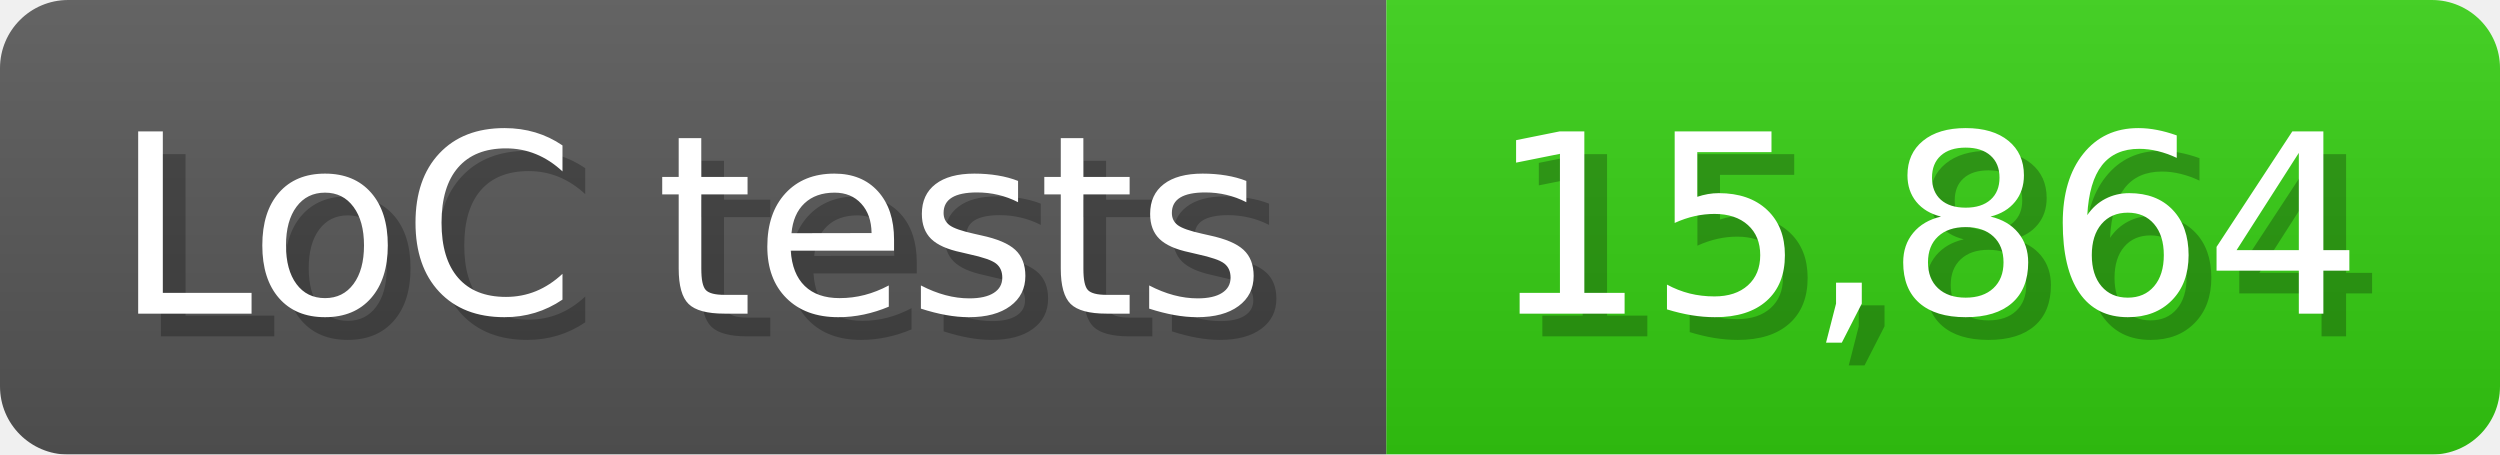
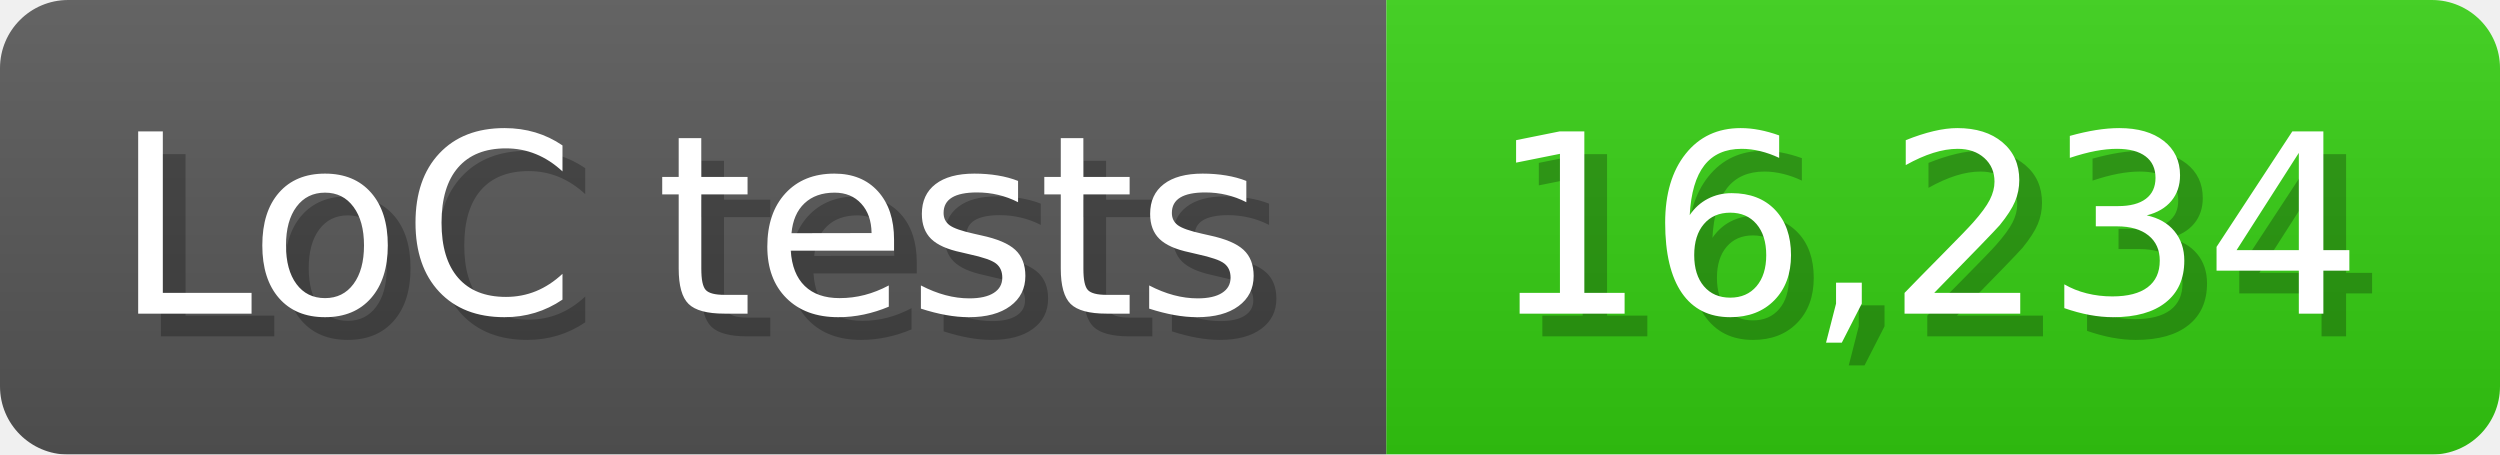
<svg xmlns="http://www.w3.org/2000/svg" width="110" height="20" viewBox="0 0 1100 200">
  <linearGradient id="a" x2="0" y2="100%">
    <stop offset="0" stop-opacity=".1" stop-color="#EEE" />
    <stop offset="1" stop-opacity=".1" />
  </linearGradient>
  <mask id="m">
    <rect width="1100" height="200" rx="30" fill="#FFF" />
  </mask>
  <g mask="url(#m)">
    <rect width="610" height="200" fill="#555" />
    <rect width="490" height="200" fill="#3C1" x="610" />
    <rect width="1100" height="200" fill="url(#a)" />
  </g>
  <g fill="#fff" text-anchor="start" font-family="Verdana,DejaVu Sans,sans-serif" font-size="110">
    <text x="60" y="148" textLength="510" fill="#000" opacity="0.25">LoC tests</text>
    <text x="50" y="138" textLength="510">LoC tests</text>
-     <text x="665" y="148" textLength="390" fill="#000" opacity="0.25">15,864</text>
-     <text x="655" y="138" textLength="390">15,864</text>
+     <text x="665" y="148" textLength="390" fill="#000" opacity="0.25">16,234</text>
+     <text x="655" y="138" textLength="390">16,234</text>
  </g>
</svg>
